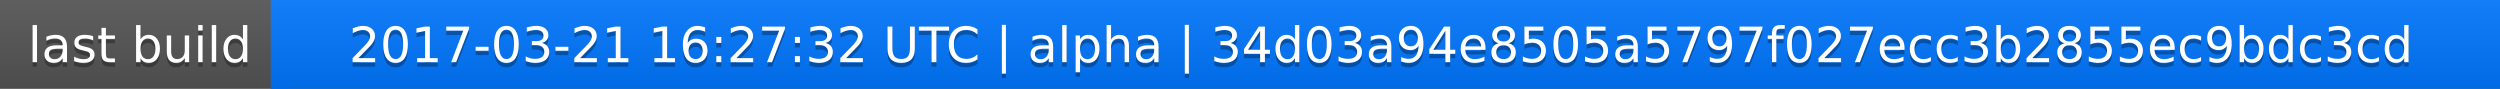
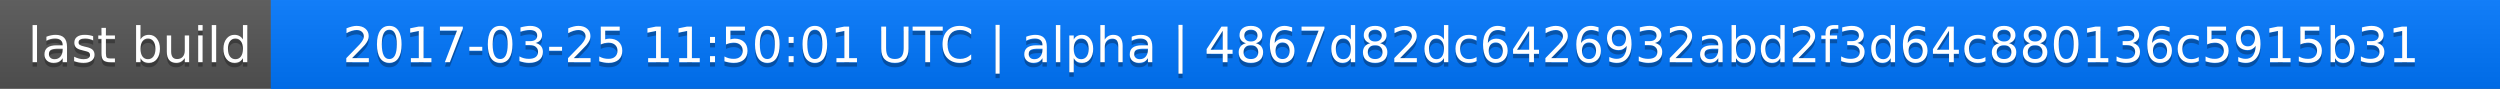
<svg xmlns="http://www.w3.org/2000/svg" width="563" height="20">
  <linearGradient id="a" x2="0" y2="100%">
    <stop offset="0" stop-color="#bbb" stop-opacity=".1" />
    <stop offset="1" stop-opacity=".1" />
  </linearGradient>
  <rect rx="0" width="563" height="20" fill="#555" />
  <rect rx="0" x="61" width="502" height="20" fill="#07f" />
  <path fill="#07f" d="M61 0h4v20h-4z" />
  <rect rx="0" width="563" height="20" fill="url(#a)" />
  <g fill="#fff" text-anchor="middle" font-family="DejaVu Sans,Verdana,Geneva,sans-serif" font-size="11">
    <text x="31.5" y="15" fill="#010101" fill-opacity=".3">last build</text>
    <text x="31.5" y="14">last build</text>
-     <text x="311" y="15" fill="#010101" fill-opacity=".3">2017-03-21 16:27:32 UTC | alpha | 34d03a94e8505a5797f027ecc3b2855ec9bdc3cd</text>
-     <text x="311" y="14">2017-03-21 16:27:32 UTC | alpha | 34d03a94e8505a5797f027ecc3b2855ec9bdc3cd</text>
+     <text x="311" y="15" fill="#010101" fill-opacity=".3">2017-03-25 11:50:01 UTC | alpha | 4867d82dc6426932abd2f3d64c880136c5915b31</text>
+     <text x="311" y="14">2017-03-25 11:50:01 UTC | alpha | 4867d82dc6426932abd2f3d64c880136c5915b31</text>
  </g>
</svg>
